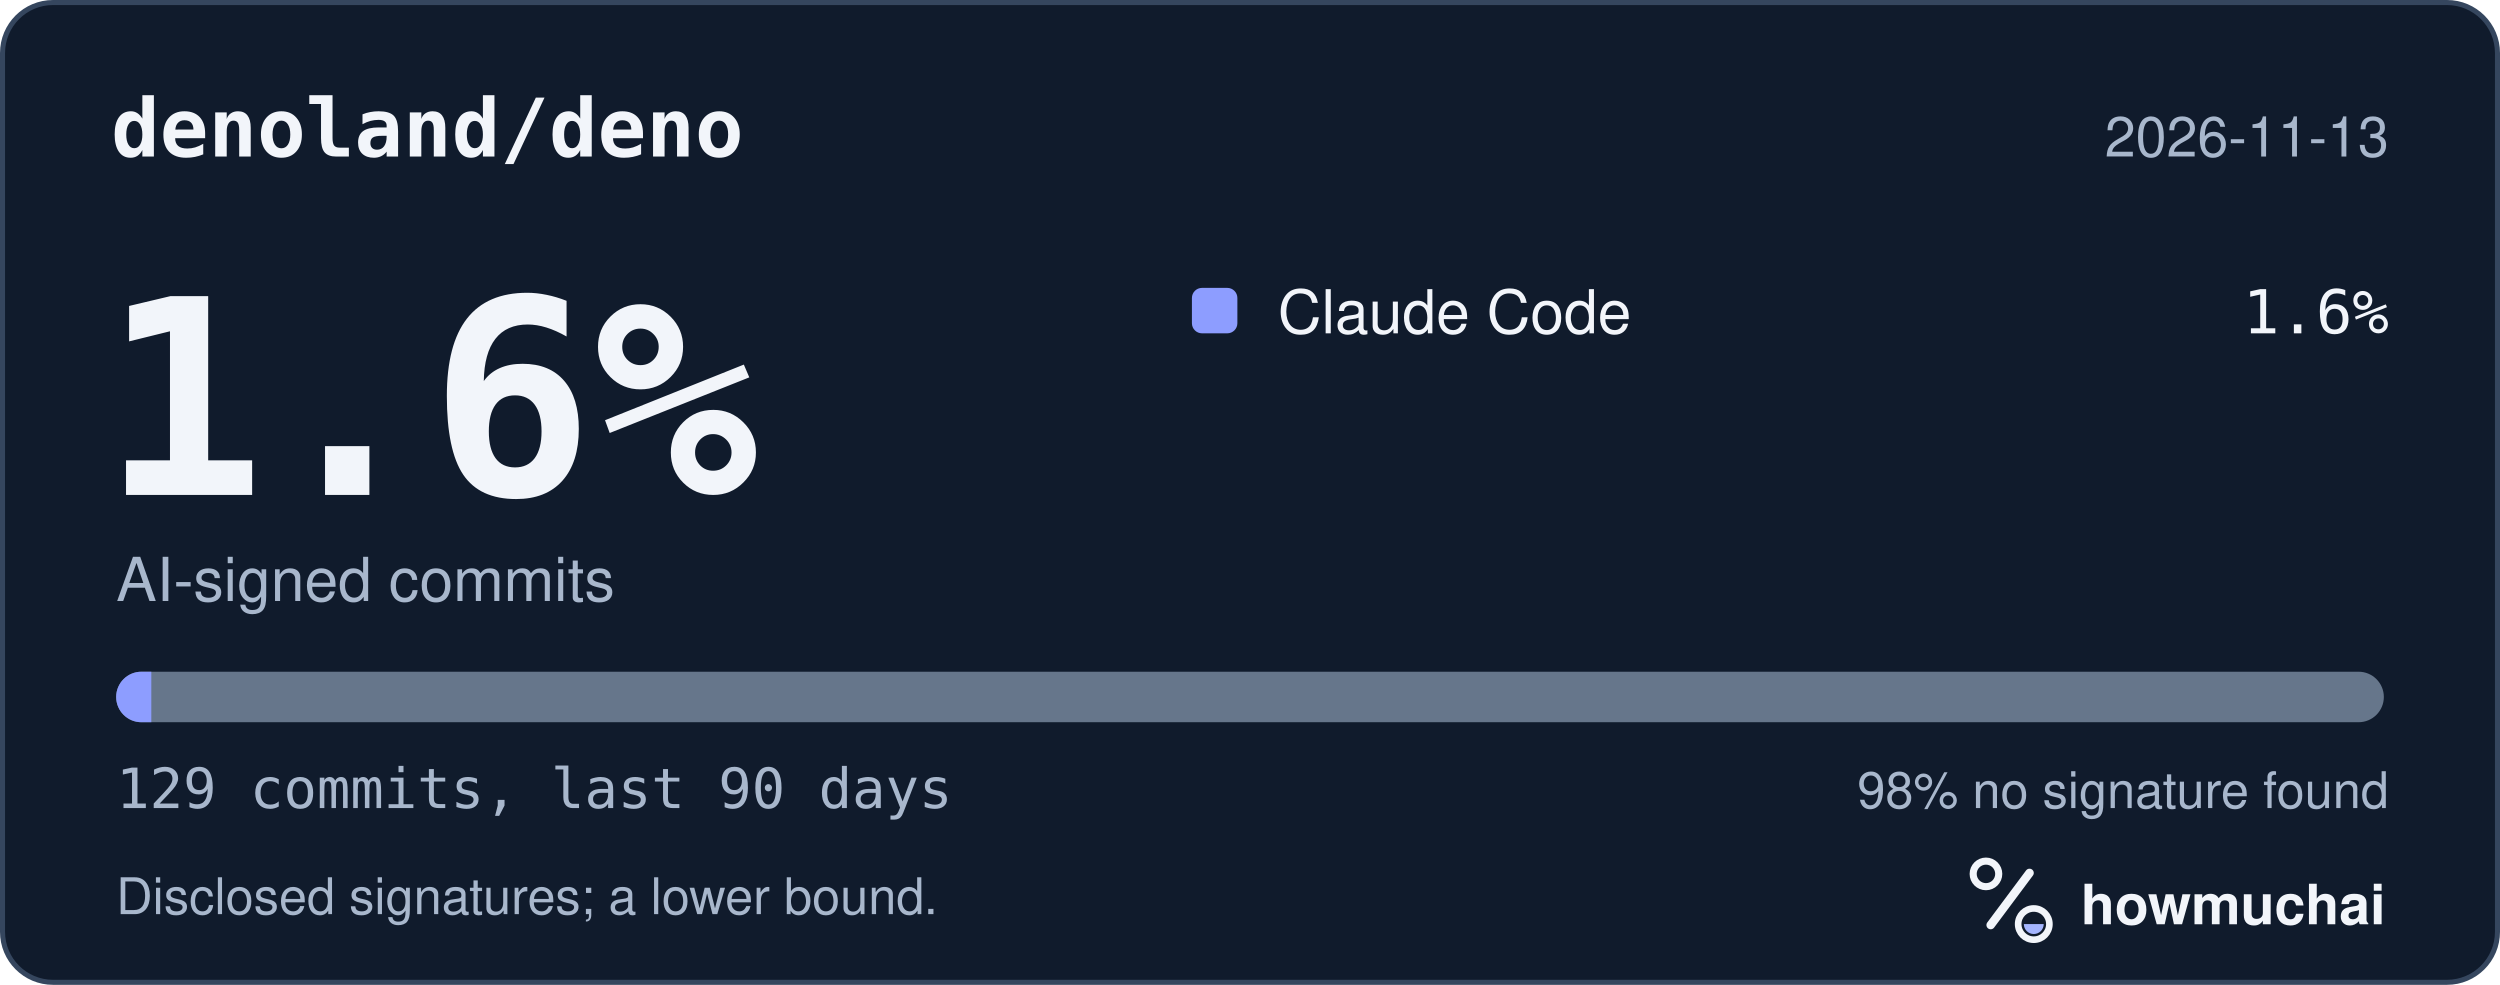
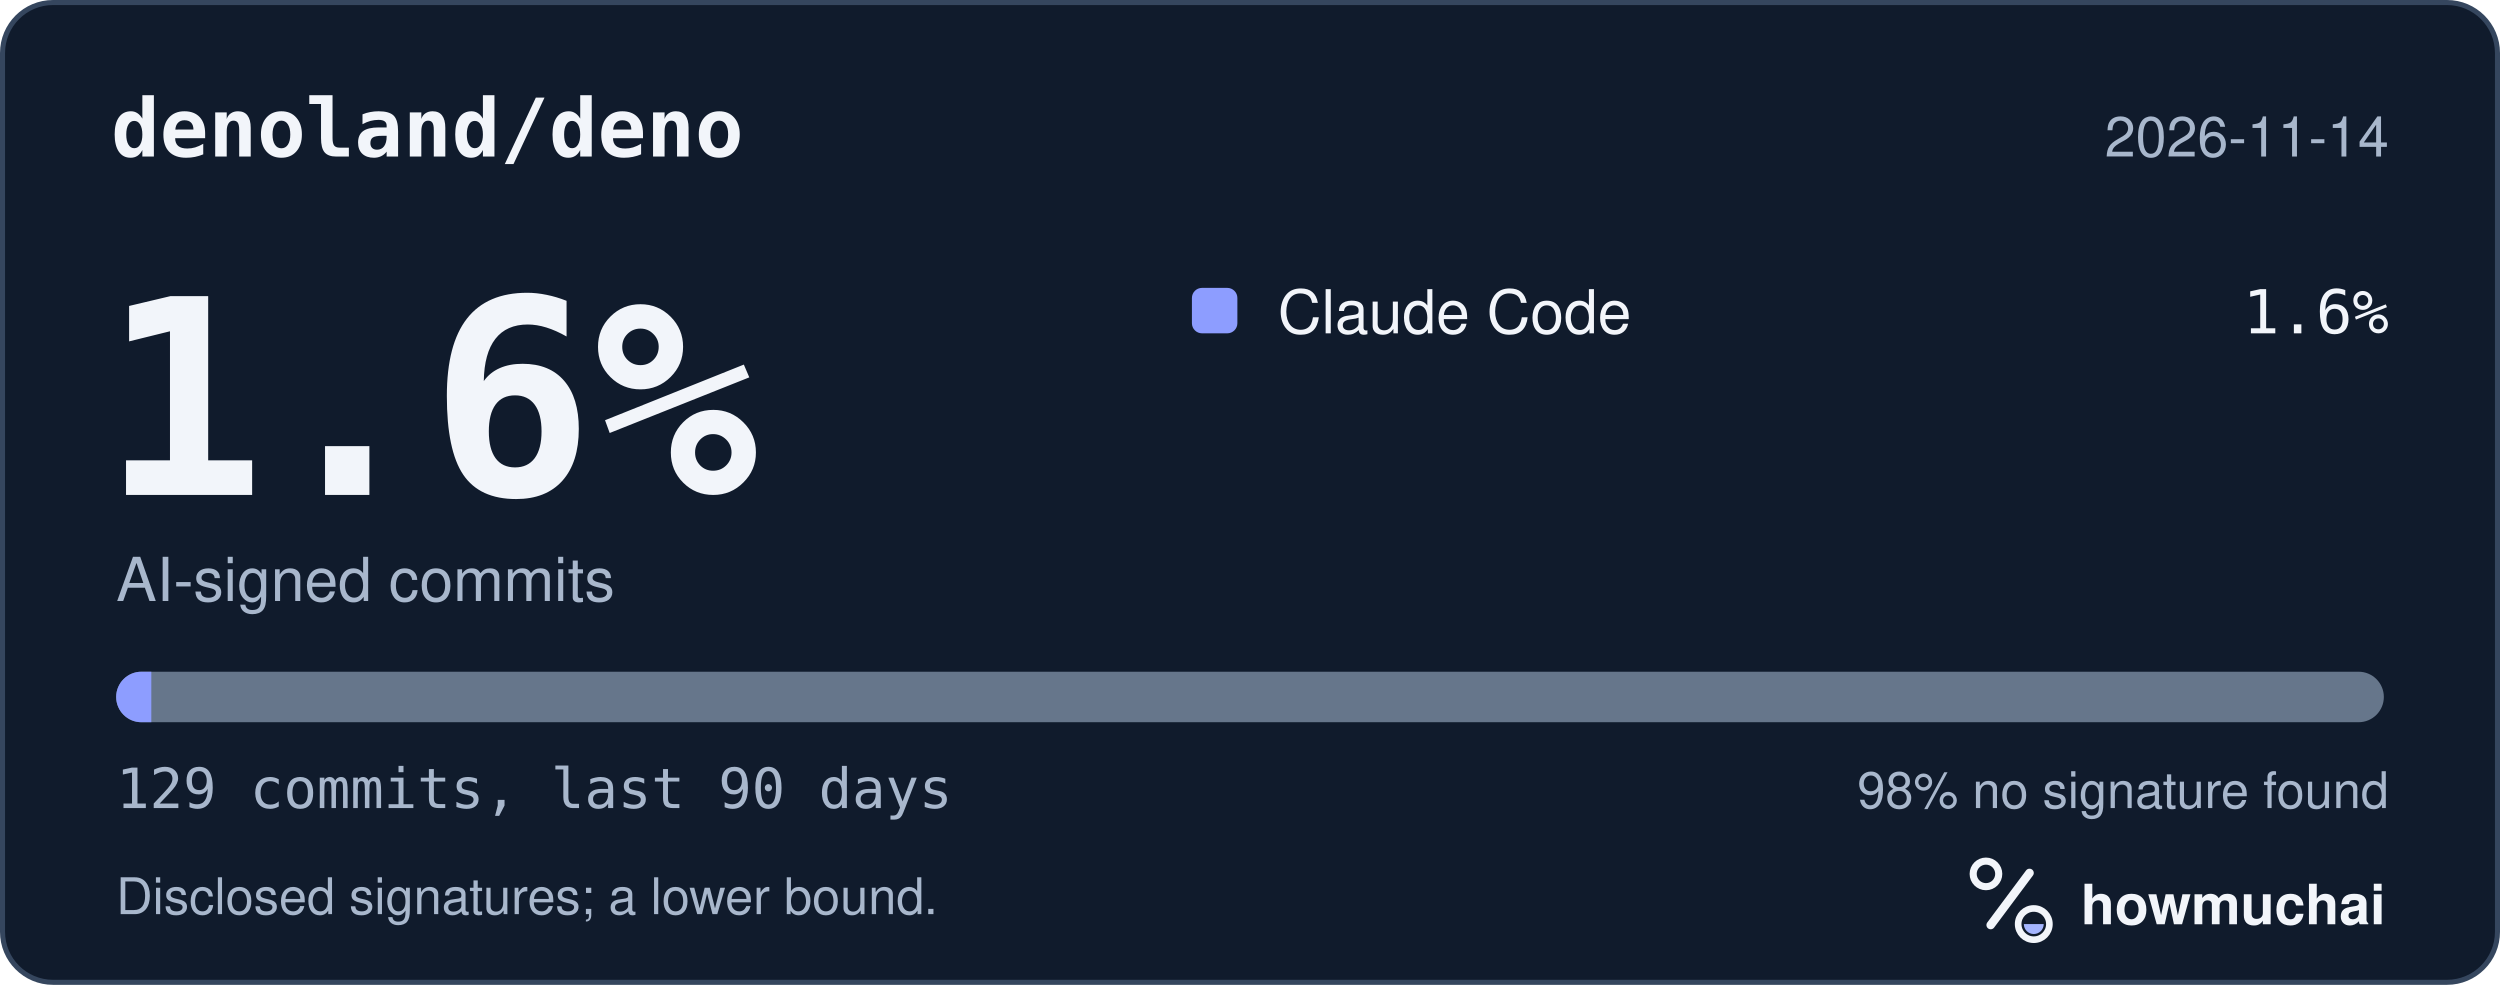
<svg xmlns="http://www.w3.org/2000/svg" width="495" height="195" viewBox="0 0 495 195" role="img" aria-labelledby="hm-t hm-d">
  <rect x="0.5" y="0.5" width="494" height="194" rx="10" fill="#101B2C" stroke="#35465E" />
  <text x="22" y="31" fill="#F2F5FA" font-family="ui-monospace, SF Mono, Menlo, Consolas, IBM Plex Mono, monospace" font-size="16" font-weight="600">denoland/deno</text>
-   <text x="473" y="31" fill="#A8B7CC" font-family="-apple-system, BlinkMacSystemFont, Segoe UI, Helvetica, Arial, Fira Sans, sans-serif" font-size="11" text-anchor="end">2026-11-13</text>
+   <text x="473" y="31" fill="#A8B7CC" font-family="-apple-system, BlinkMacSystemFont, Segoe UI, Helvetica, Arial, Fira Sans, sans-serif" font-size="11" text-anchor="end">2026-11-14</text>
  <text x="20" y="98" fill="#F2F5FA" font-family="ui-monospace, SF Mono, Menlo, Consolas, IBM Plex Mono, monospace" font-size="54" font-weight="700">1.6%</text>
  <text x="23" y="119" fill="#A8B7CC" font-family="-apple-system, BlinkMacSystemFont, Segoe UI, Helvetica, Arial, Fira Sans, sans-serif" font-size="12">AI-signed commits</text>
  <rect x="236" y="57" width="9" height="9" rx="2" fill="#8D9DFF" />
  <text x="253" y="66" fill="#F2F5FA" font-family="-apple-system, BlinkMacSystemFont, Segoe UI, Helvetica, Arial, Fira Sans, sans-serif" font-size="12">Claude Code</text>
  <text x="473" y="66" fill="#F2F5FA" font-family="ui-monospace, SF Mono, Menlo, Consolas, IBM Plex Mono, monospace" font-size="12" text-anchor="end">1.6%</text>
  <defs>
    <clipPath id="hm-bar">
      <rect x="23" y="133" width="449" height="10" rx="5" />
    </clipPath>
  </defs>
  <rect x="23" y="133" width="449" height="10" rx="5" fill="#66768B" />
  <g clip-path="url(#hm-bar)">
    <rect x="23.00" y="133" width="6.96" height="10" fill="#8D9DFF" />
  </g>
  <text x="23" y="160" fill="#A8B7CC" font-family="ui-monospace, SF Mono, Menlo, Consolas, IBM Plex Mono, monospace" font-size="11">129 commits, last 90 days</text>
  <text x="473" y="160" fill="#A8B7CC" font-family="-apple-system, BlinkMacSystemFont, Segoe UI, Helvetica, Arial, Fira Sans, sans-serif" font-size="10" text-anchor="end">98% no signature found</text>
  <text x="23" y="181" fill="#A8B7CC" font-family="-apple-system, BlinkMacSystemFont, Segoe UI, Helvetica, Arial, Fira Sans, sans-serif" font-size="10">Disclosed signatures; a lower bound.</text>
  <g transform="translate(386 166) scale(0.046875)">
    <circle cx="154" cy="150" r="54" fill="none" stroke="#F2F5FA" stroke-width="30" />
    <path d="M174 366 338 146" fill="none" stroke="#F2F5FA" stroke-width="36" stroke-linecap="round" />
    <circle cx="356" cy="362" r="66" fill="none" stroke="#F2F5FA" stroke-width="28" />
    <path d="M314 362a42 42 0 0 0 84 0Z" fill="#A4B5FF" />
  </g>
  <text x="412" y="183" fill="#F2F5FA" font-family="-apple-system, BlinkMacSystemFont, Segoe UI, Helvetica, Arial, Fira Sans, sans-serif" font-size="11" font-weight="650">howmuchai</text>
</svg>
